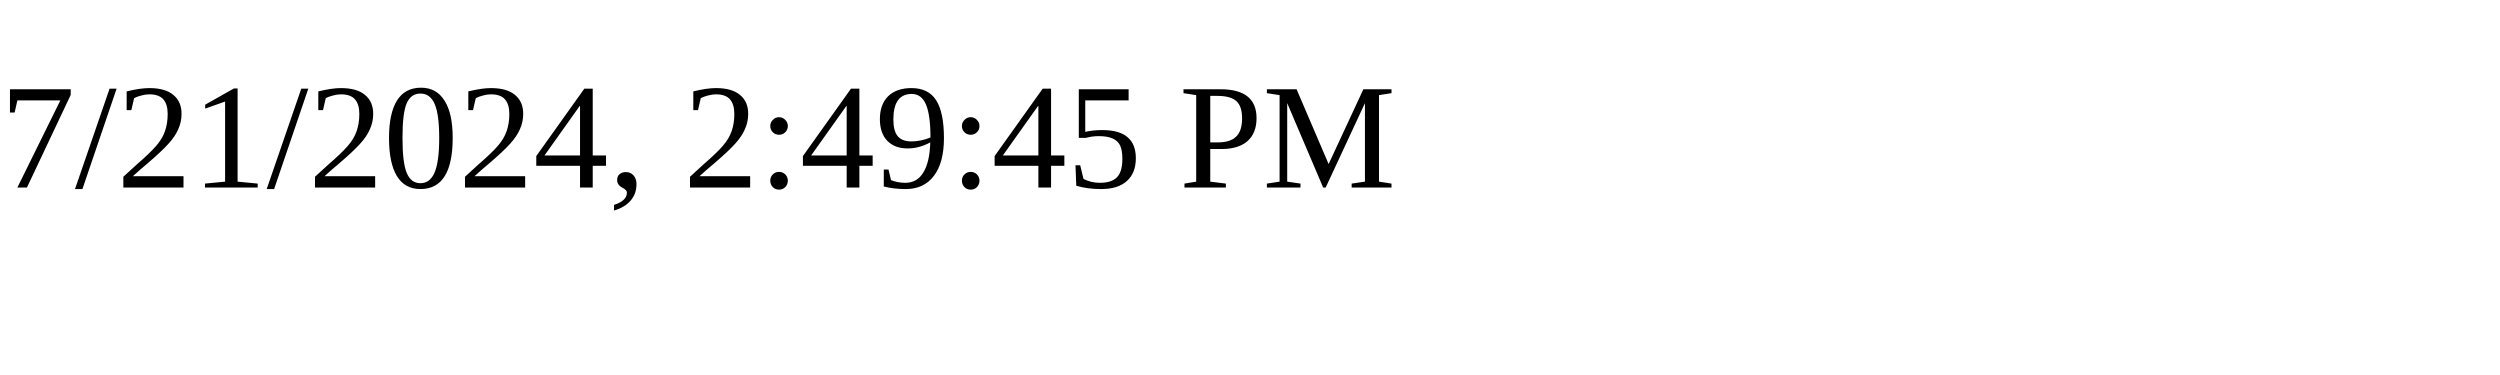
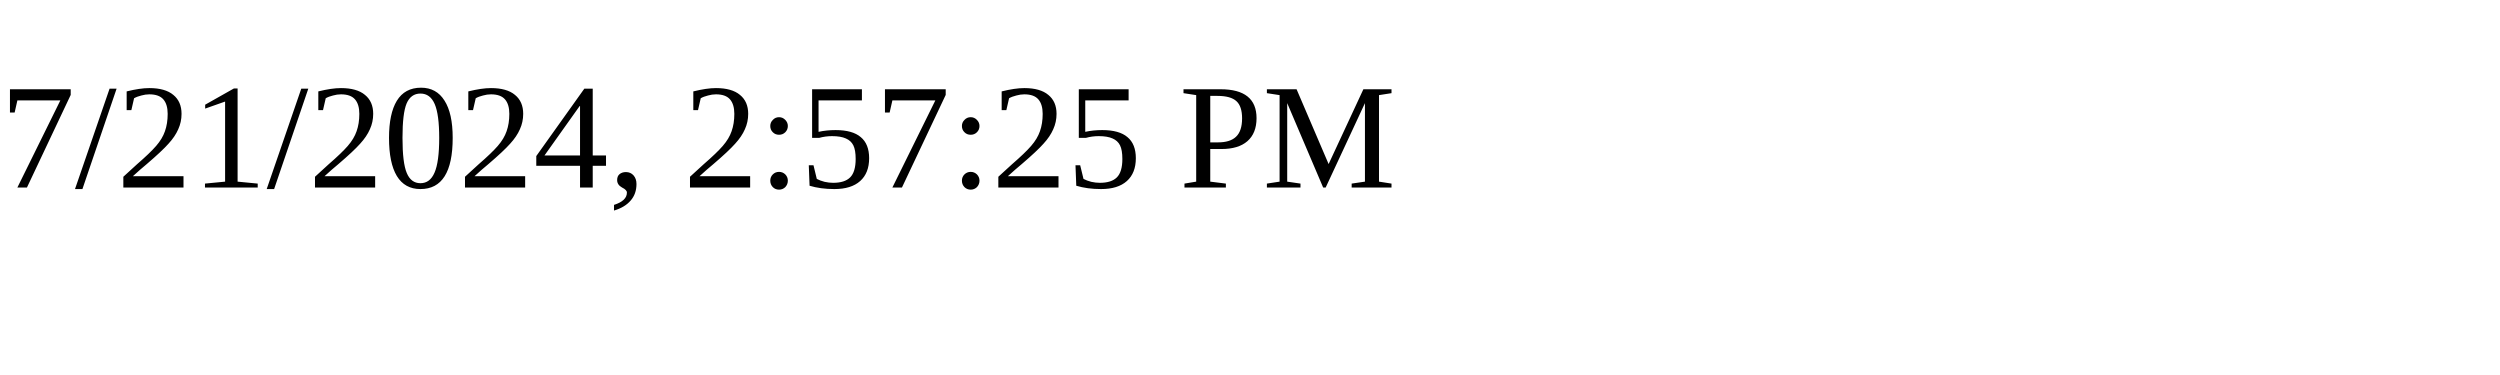
<svg xmlns="http://www.w3.org/2000/svg" height="30" width="200">
-   <text x="0" y="15">7/21/2024, 2:49:45 PM</text>
+   <text x="0" y="15">7/21/2024, 2:57:25 PM</text>
</svg>
